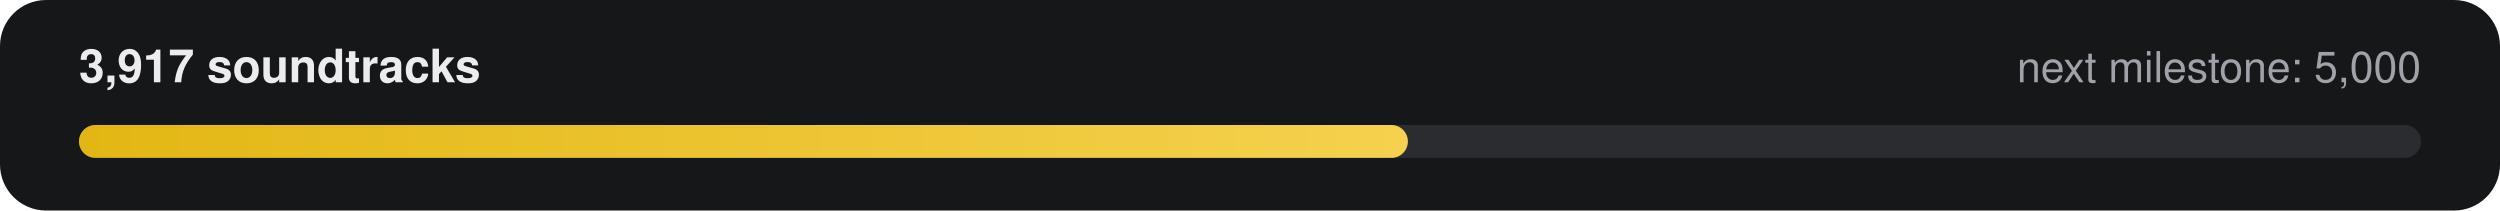
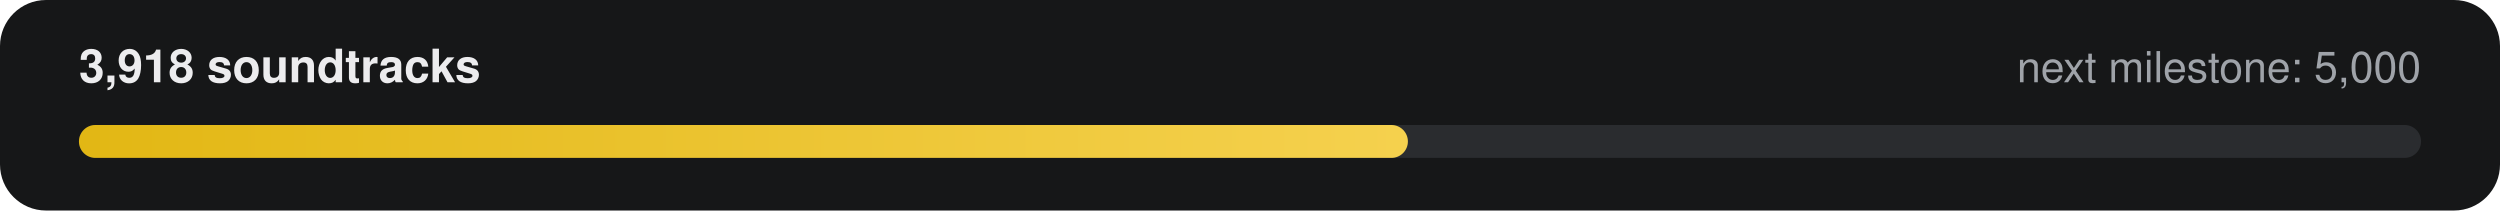
- <svg xmlns="http://www.w3.org/2000/svg" width="760" height="64" viewBox="0 0 760 64" role="img" aria-label="3,917 of 5,000 soundtracks">
+ <svg xmlns="http://www.w3.org/2000/svg" width="760" height="64" viewBox="0 0 760 64" role="img" aria-label="3,918 of 5,000 soundtracks">
  <defs>
    <linearGradient id="g" x1="0" x2="1">
      <stop offset="0" stop-color="#E2B714" />
      <stop offset="1" stop-color="#F5D14E" />
    </linearGradient>
  </defs>
  <rect width="760" height="64" rx="14" fill="#161718" />
-   <text x="24" y="25" fill="#ECECEE" font-family="-apple-system,Segoe UI,Helvetica,Arial,sans-serif" font-size="14" font-weight="600">3,917 soundtracks</text>
+   <text x="24" y="25" fill="#ECECEE" font-family="-apple-system,Segoe UI,Helvetica,Arial,sans-serif" font-size="14" font-weight="600">3,918 soundtracks</text>
  <text x="736" y="25" fill="#9FA3A9" text-anchor="end" font-family="-apple-system,Segoe UI,Helvetica,Arial,sans-serif" font-size="13">next milestone: 5,000</text>
  <rect x="24" y="38" width="712" height="10" rx="5" fill="#2A2C2F" />
  <rect x="24" y="38" width="404" height="10" rx="5" fill="url(#g)" />
</svg>
